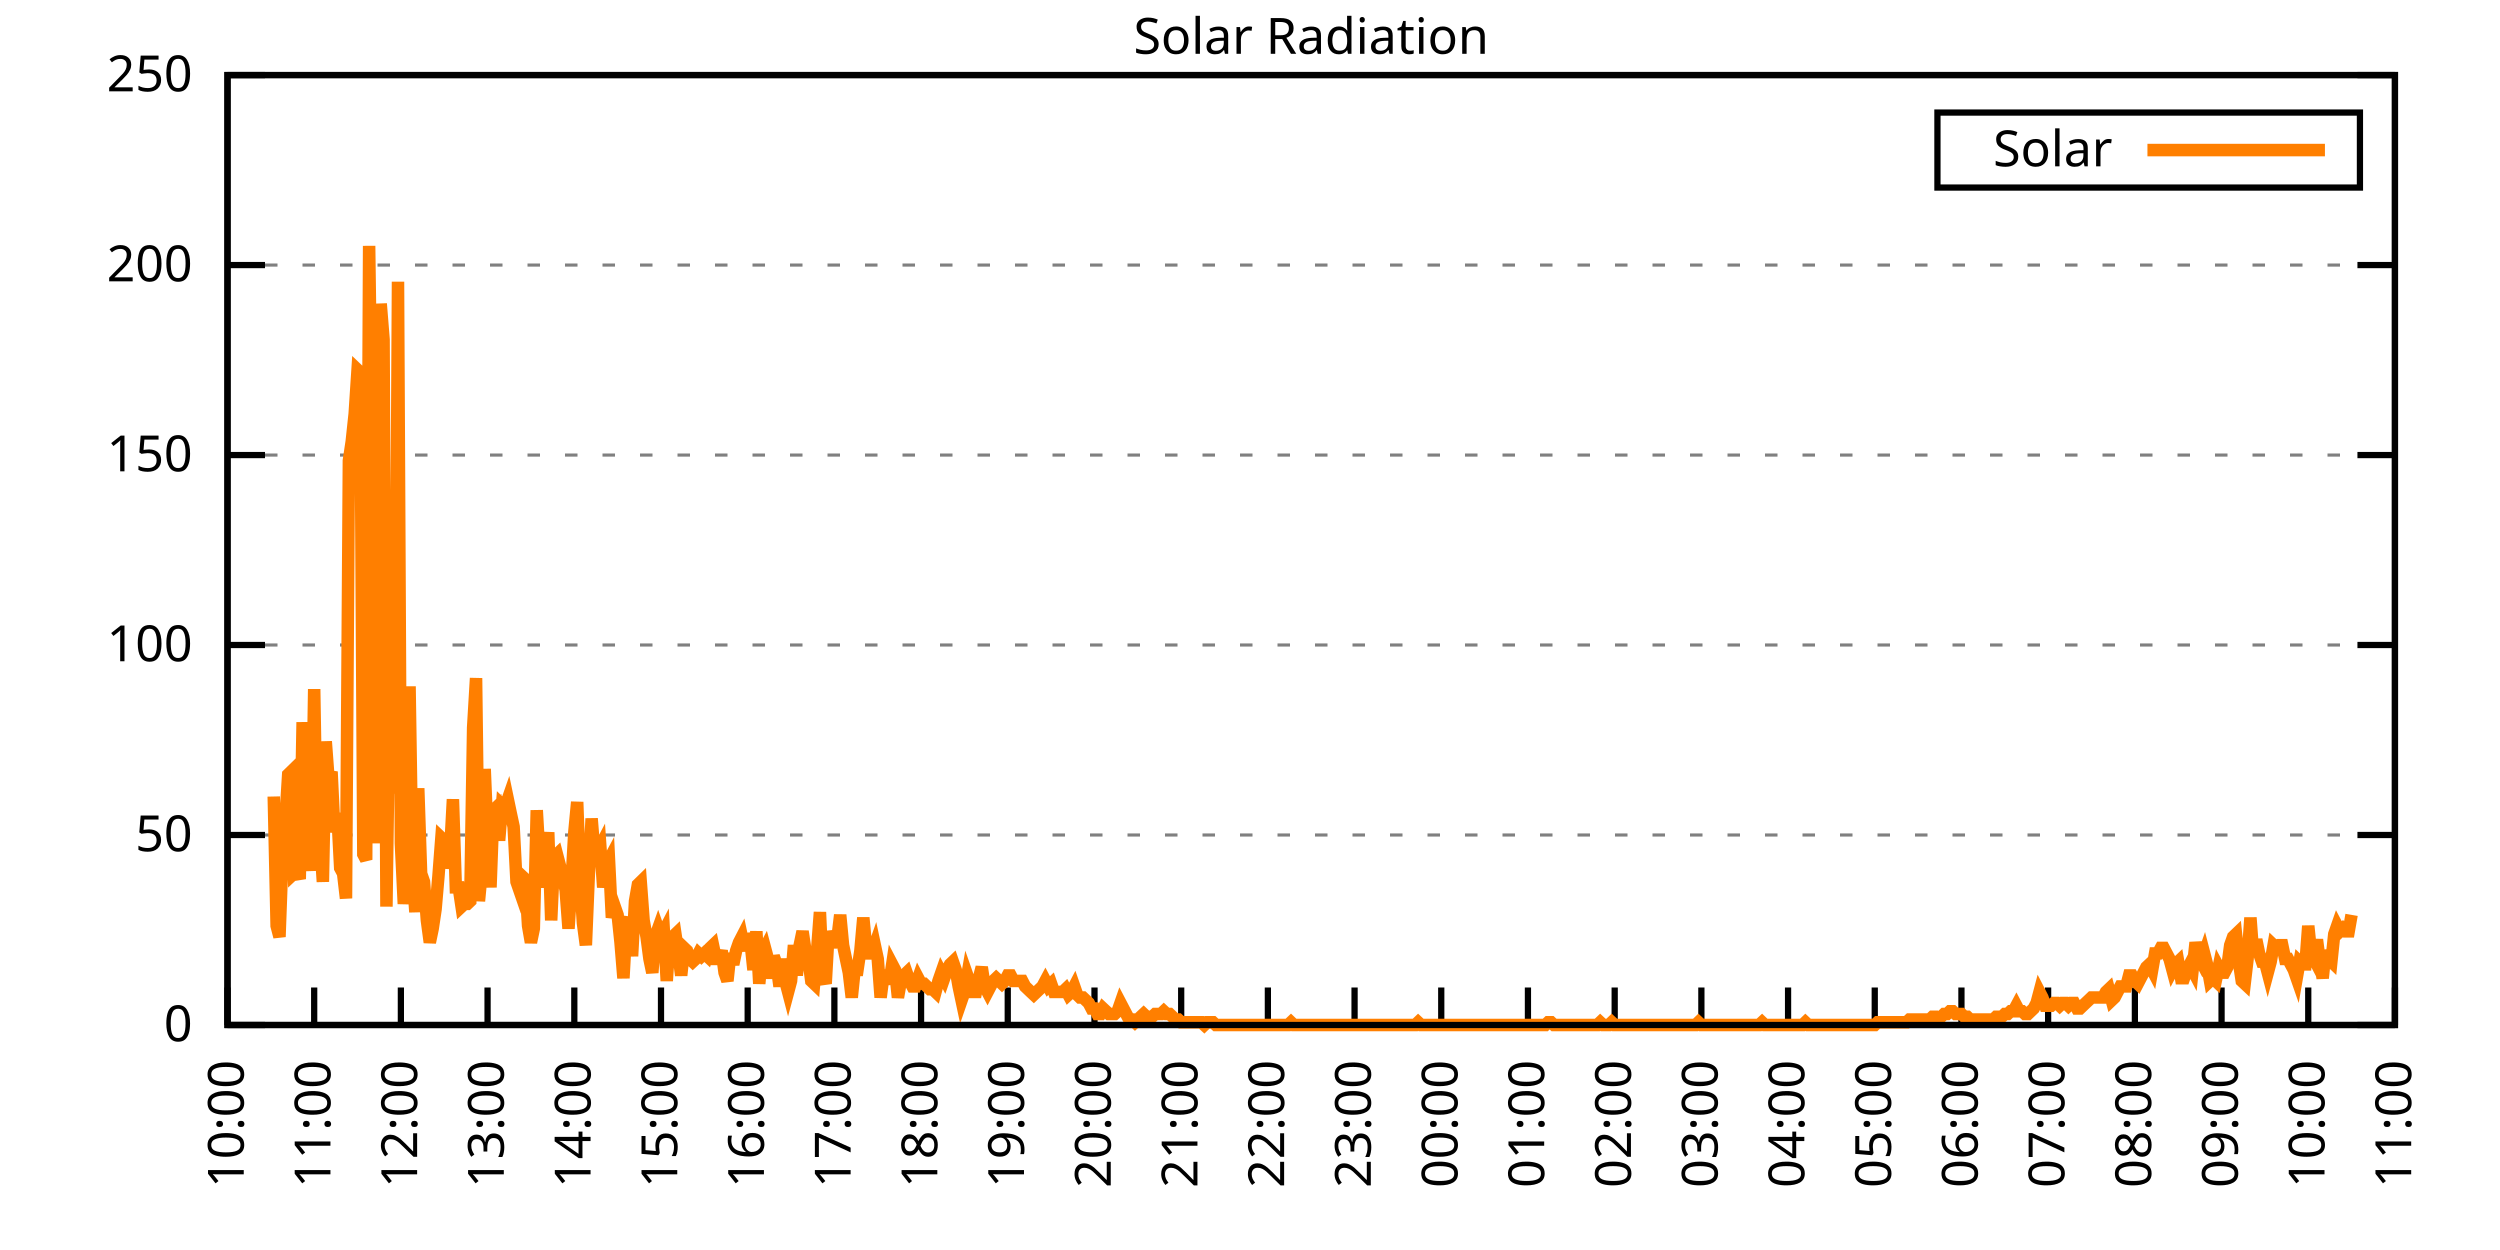
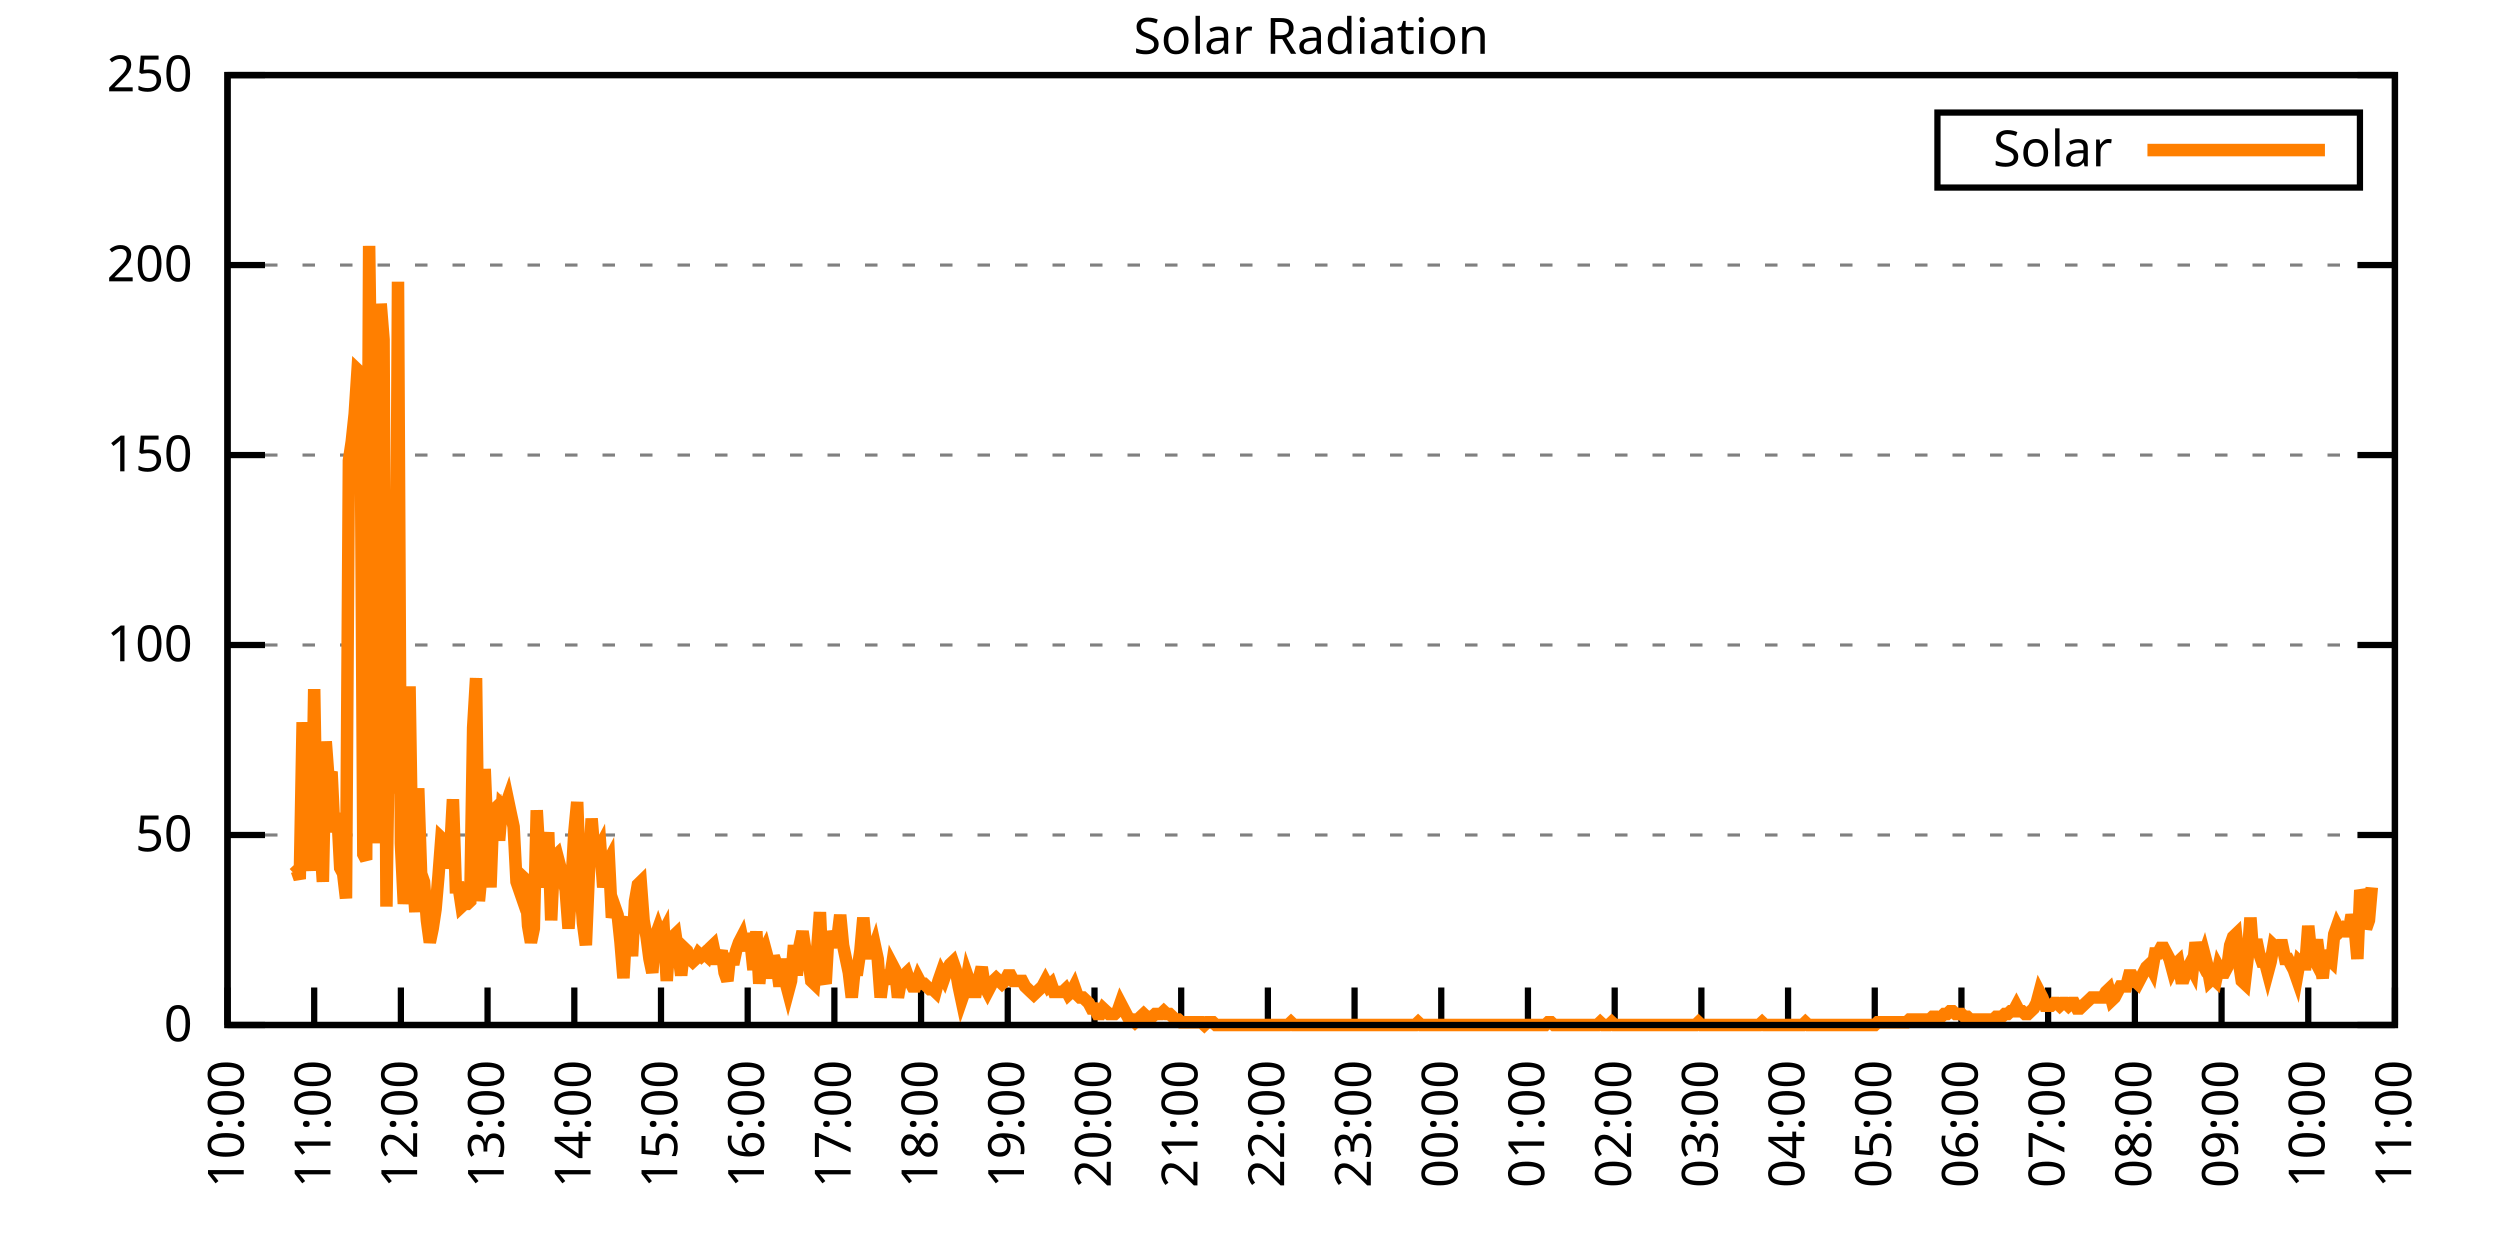
<svg xmlns="http://www.w3.org/2000/svg" xmlns:xlink="http://www.w3.org/1999/xlink" width="400" height="200" viewBox="0 0 400 200">
  <g id="gnuplot_canvas">
    <rect x="0" y="0" width="400" height="200" fill="none" />
    <defs>
      <circle id="gpDot" r="0.5" stroke-width="0.5" stroke="currentColor" />
      <path id="gpPt0" stroke-width="0.333" stroke="currentColor" d="M-1,0 h2 M0,-1 v2" />
      <path id="gpPt1" stroke-width="0.333" stroke="currentColor" d="M-1,-1 L1,1 M1,-1 L-1,1" />
      <path id="gpPt2" stroke-width="0.333" stroke="currentColor" d="M-1,0 L1,0 M0,-1 L0,1 M-1,-1 L1,1 M-1,1 L1,-1" />
      <rect id="gpPt3" stroke-width="0.333" stroke="currentColor" x="-1" y="-1" width="2" height="2" />
      <rect id="gpPt4" stroke-width="0.333" stroke="currentColor" fill="currentColor" x="-1" y="-1" width="2" height="2" />
      <circle id="gpPt5" stroke-width="0.333" stroke="currentColor" cx="0" cy="0" r="1" />
      <use xlink:href="#gpPt5" id="gpPt6" fill="currentColor" stroke="none" />
      <path id="gpPt7" stroke-width="0.333" stroke="currentColor" d="M0,-1.33 L-1.33,0.67 L1.33,0.67 z" />
      <use xlink:href="#gpPt7" id="gpPt8" fill="currentColor" stroke="none" />
      <use xlink:href="#gpPt7" id="gpPt9" stroke="currentColor" transform="rotate(180)" />
      <use xlink:href="#gpPt9" id="gpPt10" fill="currentColor" stroke="none" />
      <use xlink:href="#gpPt3" id="gpPt11" stroke="currentColor" transform="rotate(45)" />
      <use xlink:href="#gpPt11" id="gpPt12" fill="currentColor" stroke="none" />
      <path id="gpPt13" stroke-width="0.333" stroke="currentColor" d="M0,1.330 L1.265,0.411 L0.782,-1.067 L-0.782,-1.076 L-1.265,0.411 z" />
      <use xlink:href="#gpPt13" id="gpPt14" fill="currentColor" stroke="none" />
      <filter id="textbox" filterUnits="objectBoundingBox" x="0" y="0" height="1" width="1">
        <feFlood flood-color="white" flood-opacity="1" result="bgnd" />
        <feComposite in="SourceGraphic" in2="bgnd" operator="atop" />
      </filter>
      <filter id="greybox" filterUnits="objectBoundingBox" x="0" y="0" height="1" width="1">
        <feFlood flood-color="lightgrey" flood-opacity="1" result="grey" />
        <feComposite in="SourceGraphic" in2="grey" operator="atop" />
      </filter>
    </defs>
    <g fill="none" color="white" stroke="currentColor" stroke-width="1.00" stroke-linecap="butt" stroke-linejoin="miter">
</g>
    <g fill="none" color="black" stroke="currentColor" stroke-width="1.00" stroke-linecap="butt" stroke-linejoin="miter">
      <g stroke="none" shape-rendering="crispEdges">
        <polygon fill="rgb(255, 255, 255)" points="36.40,164.00 383.18,164.00 383.18,12.02 36.40,12.02 " />
      </g>
    </g>
    <g fill="none" color="black" stroke="currentColor" stroke-width="1.00" stroke-linecap="butt" stroke-linejoin="miter">
</g>
    <g fill="none" color="black" stroke="black" stroke-width="0.50" stroke-linecap="butt" stroke-linejoin="miter">
</g>
    <g fill="none" color="gray" stroke="currentColor" stroke-width="0.50" stroke-linecap="butt" stroke-linejoin="miter">
      <path stroke="gray" stroke-dasharray="2,4" class="gridline" d="M36.40,164.00 L383.19,164.00  " />
    </g>
    <g fill="none" color="gray" stroke="gray" stroke-width="1.00" stroke-linecap="butt" stroke-linejoin="miter">
</g>
    <g fill="none" color="black" stroke="currentColor" stroke-width="1.00" stroke-linecap="butt" stroke-linejoin="miter">
      <path stroke="black" d="M36.40,164.00 L42.40,164.00 M383.19,164.00 L377.19,164.00  " />
      <g transform="translate(30.80,166.60)" stroke="none" fill="black" font-family="Sans" font-size="8.00" text-anchor="end">
        <text>
          <tspan font-family="Sans"> 0</tspan>
        </text>
      </g>
    </g>
    <g fill="none" color="black" stroke="currentColor" stroke-width="1.00" stroke-linecap="butt" stroke-linejoin="miter">
</g>
    <g fill="none" color="black" stroke="black" stroke-width="0.50" stroke-linecap="butt" stroke-linejoin="miter">
</g>
    <g fill="none" color="gray" stroke="currentColor" stroke-width="0.50" stroke-linecap="butt" stroke-linejoin="miter">
      <path stroke="gray" stroke-dasharray="2,4" class="gridline" d="M36.40,133.60 L383.19,133.60  " />
    </g>
    <g fill="none" color="gray" stroke="gray" stroke-width="1.00" stroke-linecap="butt" stroke-linejoin="miter">
</g>
    <g fill="none" color="black" stroke="currentColor" stroke-width="1.00" stroke-linecap="butt" stroke-linejoin="miter">
      <path stroke="black" d="M36.40,133.60 L42.40,133.60 M383.19,133.60 L377.19,133.60  " />
      <g transform="translate(30.80,136.20)" stroke="none" fill="black" font-family="Sans" font-size="8.00" text-anchor="end">
        <text>
          <tspan font-family="Sans"> 50</tspan>
        </text>
      </g>
    </g>
    <g fill="none" color="black" stroke="currentColor" stroke-width="1.00" stroke-linecap="butt" stroke-linejoin="miter">
</g>
    <g fill="none" color="black" stroke="black" stroke-width="0.50" stroke-linecap="butt" stroke-linejoin="miter">
</g>
    <g fill="none" color="gray" stroke="currentColor" stroke-width="0.50" stroke-linecap="butt" stroke-linejoin="miter">
      <path stroke="gray" stroke-dasharray="2,4" class="gridline" d="M36.40,103.20 L383.19,103.20  " />
    </g>
    <g fill="none" color="gray" stroke="gray" stroke-width="1.00" stroke-linecap="butt" stroke-linejoin="miter">
</g>
    <g fill="none" color="black" stroke="currentColor" stroke-width="1.00" stroke-linecap="butt" stroke-linejoin="miter">
      <path stroke="black" d="M36.40,103.20 L42.40,103.20 M383.19,103.20 L377.19,103.20  " />
      <g transform="translate(30.80,105.80)" stroke="none" fill="black" font-family="Sans" font-size="8.00" text-anchor="end">
        <text>
          <tspan font-family="Sans"> 100</tspan>
        </text>
      </g>
    </g>
    <g fill="none" color="black" stroke="currentColor" stroke-width="1.00" stroke-linecap="butt" stroke-linejoin="miter">
</g>
    <g fill="none" color="black" stroke="black" stroke-width="0.50" stroke-linecap="butt" stroke-linejoin="miter">
</g>
    <g fill="none" color="gray" stroke="currentColor" stroke-width="0.50" stroke-linecap="butt" stroke-linejoin="miter">
      <path stroke="gray" stroke-dasharray="2,4" class="gridline" d="M36.40,72.81 L383.19,72.81  " />
    </g>
    <g fill="none" color="gray" stroke="gray" stroke-width="1.00" stroke-linecap="butt" stroke-linejoin="miter">
</g>
    <g fill="none" color="black" stroke="currentColor" stroke-width="1.00" stroke-linecap="butt" stroke-linejoin="miter">
      <path stroke="black" d="M36.40,72.81 L42.40,72.81 M383.19,72.81 L377.19,72.81  " />
      <g transform="translate(30.80,75.41)" stroke="none" fill="black" font-family="Sans" font-size="8.00" text-anchor="end">
        <text>
          <tspan font-family="Sans"> 150</tspan>
        </text>
      </g>
    </g>
    <g fill="none" color="black" stroke="currentColor" stroke-width="1.00" stroke-linecap="butt" stroke-linejoin="miter">
</g>
    <g fill="none" color="black" stroke="black" stroke-width="0.50" stroke-linecap="butt" stroke-linejoin="miter">
</g>
    <g fill="none" color="gray" stroke="currentColor" stroke-width="0.50" stroke-linecap="butt" stroke-linejoin="miter">
      <path stroke="gray" stroke-dasharray="2,4" class="gridline" d="M36.40,42.41 L383.19,42.41  " />
    </g>
    <g fill="none" color="gray" stroke="gray" stroke-width="1.00" stroke-linecap="butt" stroke-linejoin="miter">
</g>
    <g fill="none" color="black" stroke="currentColor" stroke-width="1.00" stroke-linecap="butt" stroke-linejoin="miter">
      <path stroke="black" d="M36.40,42.41 L42.40,42.41 M383.19,42.41 L377.19,42.41  " />
      <g transform="translate(30.80,45.01)" stroke="none" fill="black" font-family="Sans" font-size="8.00" text-anchor="end">
        <text>
          <tspan font-family="Sans"> 200</tspan>
        </text>
      </g>
    </g>
    <g fill="none" color="black" stroke="currentColor" stroke-width="1.00" stroke-linecap="butt" stroke-linejoin="miter">
</g>
    <g fill="none" color="black" stroke="black" stroke-width="0.50" stroke-linecap="butt" stroke-linejoin="miter">
</g>
    <g fill="none" color="gray" stroke="currentColor" stroke-width="0.50" stroke-linecap="butt" stroke-linejoin="miter">
      <path stroke="gray" stroke-dasharray="2,4" class="gridline" d="M36.40,12.01 L383.19,12.01  " />
    </g>
    <g fill="none" color="gray" stroke="gray" stroke-width="1.00" stroke-linecap="butt" stroke-linejoin="miter">
</g>
    <g fill="none" color="black" stroke="currentColor" stroke-width="1.00" stroke-linecap="butt" stroke-linejoin="miter">
      <path stroke="black" d="M36.40,12.01 L42.40,12.01 M383.19,12.01 L377.19,12.01  " />
      <g transform="translate(30.80,14.61)" stroke="none" fill="black" font-family="Sans" font-size="8.00" text-anchor="end">
        <text>
          <tspan font-family="Sans"> 250</tspan>
        </text>
      </g>
    </g>
    <g fill="none" color="black" stroke="currentColor" stroke-width="1.00" stroke-linecap="butt" stroke-linejoin="miter">
      <path stroke="black" d="M36.40,164.00 L36.40,158.00  " />
      <g transform="translate(39.00,169.60) rotate(270.00)" stroke="none" fill="black" font-family="Sans" font-size="8.00" text-anchor="end">
        <text>
          <tspan font-family="Sans">10:00</tspan>
        </text>
      </g>
    </g>
    <g fill="none" color="black" stroke="currentColor" stroke-width="1.00" stroke-linecap="butt" stroke-linejoin="miter">
      <path stroke="black" d="M50.27,164.00 L50.27,158.00  " />
      <g transform="translate(52.87,169.60) rotate(270.00)" stroke="none" fill="black" font-family="Sans" font-size="8.00" text-anchor="end">
        <text>
          <tspan font-family="Sans">11:00</tspan>
        </text>
      </g>
    </g>
    <g fill="none" color="black" stroke="currentColor" stroke-width="1.00" stroke-linecap="butt" stroke-linejoin="miter">
      <path stroke="black" d="M64.14,164.00 L64.14,158.00  " />
      <g transform="translate(66.74,169.60) rotate(270.00)" stroke="none" fill="black" font-family="Sans" font-size="8.00" text-anchor="end">
        <text>
          <tspan font-family="Sans">12:00</tspan>
        </text>
      </g>
    </g>
    <g fill="none" color="black" stroke="currentColor" stroke-width="1.00" stroke-linecap="butt" stroke-linejoin="miter">
      <path stroke="black" d="M78.01,164.00 L78.01,158.00  " />
      <g transform="translate(80.61,169.60) rotate(270.00)" stroke="none" fill="black" font-family="Sans" font-size="8.00" text-anchor="end">
        <text>
          <tspan font-family="Sans">13:00</tspan>
        </text>
      </g>
    </g>
    <g fill="none" color="black" stroke="currentColor" stroke-width="1.00" stroke-linecap="butt" stroke-linejoin="miter">
      <path stroke="black" d="M91.89,164.00 L91.89,158.00  " />
      <g transform="translate(94.49,169.60) rotate(270.00)" stroke="none" fill="black" font-family="Sans" font-size="8.00" text-anchor="end">
        <text>
          <tspan font-family="Sans">14:00</tspan>
        </text>
      </g>
    </g>
    <g fill="none" color="black" stroke="currentColor" stroke-width="1.00" stroke-linecap="butt" stroke-linejoin="miter">
      <path stroke="black" d="M105.76,164.00 L105.76,158.00  " />
      <g transform="translate(108.36,169.60) rotate(270.00)" stroke="none" fill="black" font-family="Sans" font-size="8.00" text-anchor="end">
        <text>
          <tspan font-family="Sans">15:00</tspan>
        </text>
      </g>
    </g>
    <g fill="none" color="black" stroke="currentColor" stroke-width="1.00" stroke-linecap="butt" stroke-linejoin="miter">
      <path stroke="black" d="M119.63,164.00 L119.63,158.00  " />
      <g transform="translate(122.23,169.60) rotate(270.00)" stroke="none" fill="black" font-family="Sans" font-size="8.00" text-anchor="end">
        <text>
          <tspan font-family="Sans">16:00</tspan>
        </text>
      </g>
    </g>
    <g fill="none" color="black" stroke="currentColor" stroke-width="1.00" stroke-linecap="butt" stroke-linejoin="miter">
      <path stroke="black" d="M133.50,164.00 L133.50,158.00  " />
      <g transform="translate(136.10,169.60) rotate(270.00)" stroke="none" fill="black" font-family="Sans" font-size="8.00" text-anchor="end">
        <text>
          <tspan font-family="Sans">17:00</tspan>
        </text>
      </g>
    </g>
    <g fill="none" color="black" stroke="currentColor" stroke-width="1.00" stroke-linecap="butt" stroke-linejoin="miter">
      <path stroke="black" d="M147.37,164.00 L147.37,158.00  " />
      <g transform="translate(149.97,169.60) rotate(270.00)" stroke="none" fill="black" font-family="Sans" font-size="8.00" text-anchor="end">
        <text>
          <tspan font-family="Sans">18:00</tspan>
        </text>
      </g>
    </g>
    <g fill="none" color="black" stroke="currentColor" stroke-width="1.00" stroke-linecap="butt" stroke-linejoin="miter">
      <path stroke="black" d="M161.24,164.00 L161.24,158.00  " />
      <g transform="translate(163.84,169.60) rotate(270.00)" stroke="none" fill="black" font-family="Sans" font-size="8.00" text-anchor="end">
        <text>
          <tspan font-family="Sans">19:00</tspan>
        </text>
      </g>
    </g>
    <g fill="none" color="black" stroke="currentColor" stroke-width="1.00" stroke-linecap="butt" stroke-linejoin="miter">
      <path stroke="black" d="M175.12,164.00 L175.12,158.00  " />
      <g transform="translate(177.72,169.60) rotate(270.00)" stroke="none" fill="black" font-family="Sans" font-size="8.00" text-anchor="end">
        <text>
          <tspan font-family="Sans">20:00</tspan>
        </text>
      </g>
    </g>
    <g fill="none" color="black" stroke="currentColor" stroke-width="1.00" stroke-linecap="butt" stroke-linejoin="miter">
      <path stroke="black" d="M188.99,164.00 L188.99,158.00  " />
      <g transform="translate(191.59,169.60) rotate(270.00)" stroke="none" fill="black" font-family="Sans" font-size="8.00" text-anchor="end">
        <text>
          <tspan font-family="Sans">21:00</tspan>
        </text>
      </g>
    </g>
    <g fill="none" color="black" stroke="currentColor" stroke-width="1.00" stroke-linecap="butt" stroke-linejoin="miter">
      <path stroke="black" d="M202.86,164.00 L202.86,158.00  " />
      <g transform="translate(205.46,169.60) rotate(270.00)" stroke="none" fill="black" font-family="Sans" font-size="8.00" text-anchor="end">
        <text>
          <tspan font-family="Sans">22:00</tspan>
        </text>
      </g>
    </g>
    <g fill="none" color="black" stroke="currentColor" stroke-width="1.00" stroke-linecap="butt" stroke-linejoin="miter">
      <path stroke="black" d="M216.73,164.00 L216.73,158.00  " />
      <g transform="translate(219.33,169.60) rotate(270.00)" stroke="none" fill="black" font-family="Sans" font-size="8.00" text-anchor="end">
        <text>
          <tspan font-family="Sans">23:00</tspan>
        </text>
      </g>
    </g>
    <g fill="none" color="black" stroke="currentColor" stroke-width="1.00" stroke-linecap="butt" stroke-linejoin="miter">
      <path stroke="black" d="M230.60,164.00 L230.60,158.00  " />
      <g transform="translate(233.20,169.60) rotate(270.00)" stroke="none" fill="black" font-family="Sans" font-size="8.00" text-anchor="end">
        <text>
          <tspan font-family="Sans">00:00</tspan>
        </text>
      </g>
    </g>
    <g fill="none" color="black" stroke="currentColor" stroke-width="1.00" stroke-linecap="butt" stroke-linejoin="miter">
      <path stroke="black" d="M244.47,164.00 L244.47,158.00  " />
      <g transform="translate(247.07,169.60) rotate(270.00)" stroke="none" fill="black" font-family="Sans" font-size="8.00" text-anchor="end">
        <text>
          <tspan font-family="Sans">01:00</tspan>
        </text>
      </g>
    </g>
    <g fill="none" color="black" stroke="currentColor" stroke-width="1.00" stroke-linecap="butt" stroke-linejoin="miter">
      <path stroke="black" d="M258.35,164.00 L258.35,158.00  " />
      <g transform="translate(260.95,169.60) rotate(270.00)" stroke="none" fill="black" font-family="Sans" font-size="8.00" text-anchor="end">
        <text>
          <tspan font-family="Sans">02:00</tspan>
        </text>
      </g>
    </g>
    <g fill="none" color="black" stroke="currentColor" stroke-width="1.00" stroke-linecap="butt" stroke-linejoin="miter">
      <path stroke="black" d="M272.22,164.00 L272.22,158.00  " />
      <g transform="translate(274.82,169.60) rotate(270.00)" stroke="none" fill="black" font-family="Sans" font-size="8.00" text-anchor="end">
        <text>
          <tspan font-family="Sans">03:00</tspan>
        </text>
      </g>
    </g>
    <g fill="none" color="black" stroke="currentColor" stroke-width="1.00" stroke-linecap="butt" stroke-linejoin="miter">
      <path stroke="black" d="M286.09,164.00 L286.09,158.00  " />
      <g transform="translate(288.69,169.60) rotate(270.00)" stroke="none" fill="black" font-family="Sans" font-size="8.00" text-anchor="end">
        <text>
          <tspan font-family="Sans">04:00</tspan>
        </text>
      </g>
    </g>
    <g fill="none" color="black" stroke="currentColor" stroke-width="1.00" stroke-linecap="butt" stroke-linejoin="miter">
      <path stroke="black" d="M299.96,164.00 L299.96,158.00  " />
      <g transform="translate(302.56,169.60) rotate(270.00)" stroke="none" fill="black" font-family="Sans" font-size="8.00" text-anchor="end">
        <text>
          <tspan font-family="Sans">05:00</tspan>
        </text>
      </g>
    </g>
    <g fill="none" color="black" stroke="currentColor" stroke-width="1.00" stroke-linecap="butt" stroke-linejoin="miter">
      <path stroke="black" d="M313.83,164.00 L313.83,158.00  " />
      <g transform="translate(316.43,169.60) rotate(270.00)" stroke="none" fill="black" font-family="Sans" font-size="8.00" text-anchor="end">
        <text>
          <tspan font-family="Sans">06:00</tspan>
        </text>
      </g>
    </g>
    <g fill="none" color="black" stroke="currentColor" stroke-width="1.00" stroke-linecap="butt" stroke-linejoin="miter">
      <path stroke="black" d="M327.70,164.00 L327.70,158.00  " />
      <g transform="translate(330.30,169.60) rotate(270.00)" stroke="none" fill="black" font-family="Sans" font-size="8.00" text-anchor="end">
        <text>
          <tspan font-family="Sans">07:00</tspan>
        </text>
      </g>
    </g>
    <g fill="none" color="black" stroke="currentColor" stroke-width="1.00" stroke-linecap="butt" stroke-linejoin="miter">
      <path stroke="black" d="M341.58,164.00 L341.58,158.00  " />
      <g transform="translate(344.18,169.60) rotate(270.00)" stroke="none" fill="black" font-family="Sans" font-size="8.00" text-anchor="end">
        <text>
          <tspan font-family="Sans">08:00</tspan>
        </text>
      </g>
    </g>
    <g fill="none" color="black" stroke="currentColor" stroke-width="1.00" stroke-linecap="butt" stroke-linejoin="miter">
      <path stroke="black" d="M355.45,164.00 L355.45,158.00  " />
      <g transform="translate(358.05,169.60) rotate(270.00)" stroke="none" fill="black" font-family="Sans" font-size="8.00" text-anchor="end">
        <text>
          <tspan font-family="Sans">09:00</tspan>
        </text>
      </g>
    </g>
    <g fill="none" color="black" stroke="currentColor" stroke-width="1.00" stroke-linecap="butt" stroke-linejoin="miter">
      <path stroke="black" d="M369.32,164.00 L369.32,158.00  " />
      <g transform="translate(371.92,169.60) rotate(270.00)" stroke="none" fill="black" font-family="Sans" font-size="8.00" text-anchor="end">
        <text>
          <tspan font-family="Sans">10:00</tspan>
        </text>
      </g>
    </g>
    <g fill="none" color="black" stroke="currentColor" stroke-width="1.00" stroke-linecap="butt" stroke-linejoin="miter">
      <path stroke="black" d="M383.19,164.00 L383.19,158.00  " />
      <g transform="translate(385.79,169.60) rotate(270.00)" stroke="none" fill="black" font-family="Sans" font-size="8.00" text-anchor="end">
        <text>
          <tspan font-family="Sans">11:00</tspan>
        </text>
      </g>
    </g>
    <g fill="none" color="black" stroke="currentColor" stroke-width="1.00" stroke-linecap="butt" stroke-linejoin="miter">
</g>
    <g fill="none" color="black" stroke="currentColor" stroke-width="1.00" stroke-linecap="butt" stroke-linejoin="miter">
      <path stroke="black" d="M36.40,12.01 L36.40,164.00 L383.19,164.00 L383.19,12.01 L36.40,12.01 Z  " />
    </g>
    <g fill="none" color="black" stroke="currentColor" stroke-width="1.00" stroke-linecap="butt" stroke-linejoin="miter">
</g>
    <g fill="none" color="black" stroke="currentColor" stroke-width="1.00" stroke-linecap="butt" stroke-linejoin="miter">
      <path stroke="black" d="M309.99,30.01 L309.99,18.01 L377.59,18.01 L377.59,30.01 L309.99,30.01 Z  " />
    </g>
    <g id="Solar_Radiation_plot_1">
      <g fill="none" color="white" stroke="black" stroke-width="2.00" stroke-linecap="butt" stroke-linejoin="miter">
</g>
      <g fill="none" color="black" stroke="currentColor" stroke-width="2.00" stroke-linecap="butt" stroke-linejoin="miter">
        <g transform="translate(337.99,26.61)" stroke="none" fill="black" font-family="Sans" font-size="8.00" text-anchor="end">
          <text>
            <tspan font-family="Sans">Solar</tspan>
          </text>
        </g>
      </g>
      <g fill="none" color="black" stroke="currentColor" stroke-width="2.00" stroke-linecap="butt" stroke-linejoin="miter">
-         <path stroke="rgb(255, 127,   0)" d="M343.59,24.01 L371.99,24.01 M43.80,127.44 L44.26,148.14 L44.72,149.90 L45.19,137.13 L45.65,131.40 L46.11,123.92   L46.57,123.47 L47.03,139.77 L47.50,139.33 L47.96,140.65 L48.42,115.55 L48.88,129.20 L49.35,133.17 L49.81,139.33   L50.27,110.26 L50.73,137.57 L51.20,134.05 L51.66,141.09 L52.12,118.63 L52.58,124.80 L53.05,123.47 L53.51,133.17   L53.97,130.08 L54.43,138.89 L54.90,139.77 L55.36,143.74 L55.82,73.70 L56.28,70.62 L56.75,66.21 L57.21,59.16   L57.67,59.60 L58.13,136.69 L58.59,137.57 L59.06,39.34 L59.52,72.38 L59.98,109.38 L60.44,134.93 L60.91,48.59   L61.37,54.32 L61.83,145.06 L62.29,112.02 L62.76,84.71 L63.22,127.00 L63.68,45.07 L64.14,134.93 L64.61,144.62   L65.07,139.77 L65.53,109.82 L65.99,139.33 L66.46,145.94 L66.92,126.12 L67.38,139.77 L67.84,141.09 L68.30,147.26   L68.77,150.79 L69.23,148.58 L69.69,145.50 L70.15,140.21 L70.62,134.05 L71.08,134.49 L71.54,138.89 L72.00,136.69   L72.47,127.88 L72.93,141.98 L73.39,141.98 L73.85,145.06 L74.32,144.62 L74.78,144.62 L75.24,144.18 L75.70,116.43   L76.17,108.50 L76.63,144.18 L77.09,139.33 L77.55,123.03 L78.01,134.05 L78.48,141.98 L78.94,129.64 L79.40,129.20   L79.86,134.49 L80.33,128.76 L80.79,129.20 L81.25,127.88 L81.71,130.08 L82.18,132.28 L82.64,141.09 L83.10,142.42   L83.56,140.21 L84.03,140.65 L84.49,148.14 L84.95,150.79 L85.41,148.58 L85.88,129.64 L86.34,137.57 L86.80,141.98   L87.26,137.57 L87.72,133.17 L88.19,147.26 L88.65,137.13 L89.11,136.69 L89.57,138.45 L90.04,140.21 L90.50,142.42   L90.96,148.58 L91.42,141.54 L91.89,133.17 L92.35,128.32 L92.81,140.65 L93.27,147.70 L93.74,151.23 L94.20,140.21   L94.66,130.96 L95.12,136.69 L95.59,136.25 L96.05,135.37 L96.51,141.98 L96.97,138.45 L97.44,137.57 L97.90,146.82   L98.36,145.06 L98.82,146.38 L99.28,150.79 L99.75,156.51 L100.21,148.14 L100.67,146.82 L101.13,152.99 L101.60,144.18   L102.06,141.54 L102.52,141.09 L102.98,147.26 L103.45,149.90 L103.91,153.43 L104.37,155.63 L104.83,149.90 L105.30,148.58   L105.76,149.90 L106.22,149.02 L106.68,156.95 L107.15,149.90 L107.61,149.90 L108.07,149.46 L108.53,152.55 L108.99,156.07   L109.46,151.67 L109.92,152.11 L110.38,153.43 L110.84,153.87 L111.31,153.43 L111.77,152.55 L112.23,152.99 L112.69,152.55   L113.16,152.99 L113.62,151.67 L114.08,151.23 L114.54,153.43 L115.01,153.43 L115.47,152.11 L115.93,155.63 L116.39,156.95   L116.86,152.55 L117.32,154.31 L117.78,152.11 L118.24,150.79 L118.70,149.90 L119.17,152.11 L119.63,149.46 L120.09,150.79   L120.55,155.19 L121.02,149.02 L121.48,157.39 L121.94,152.55 L122.40,151.67 L122.87,153.43 L123.33,156.51 L123.79,152.99   L124.25,154.31 L124.72,157.83 L125.18,153.43 L125.64,156.95 L126.10,158.71 L126.57,156.95 L127.03,151.23 L127.49,156.07   L127.95,151.23 L128.41,149.02 L128.88,152.11 L129.34,153.43 L129.80,156.95 L130.26,157.39 L130.73,152.11 L131.19,145.94   L131.65,156.07 L132.11,157.39 L132.58,149.02 L133.04,150.79 L133.50,150.79 L133.96,150.34 L134.43,146.38 L134.89,151.23   L135.35,153.43 L135.81,155.63 L136.28,159.60 L136.74,155.19 L137.20,155.19 L137.66,152.11 L138.13,146.82 L138.59,151.67   L139.05,152.55 L139.51,152.55 L139.97,151.23 L140.44,153.43 L140.90,159.60 L141.36,156.07 L141.82,156.07 L142.29,157.39   L142.75,154.31 L143.21,155.19 L143.67,159.60 L144.14,156.95 L144.60,156.07 L145.06,155.63 L145.52,156.95 L145.99,157.83   L146.45,157.83 L146.91,156.51 L147.37,157.39 L147.84,157.39 L148.30,157.83 L148.76,158.27 L149.22,158.27 L149.68,158.71   L150.15,156.95 L150.61,155.63 L151.07,156.51 L151.53,155.19 L152.00,154.31 L152.46,153.87 L152.92,155.19 L153.38,157.83   L153.85,160.04 L154.31,158.71 L154.77,156.07 L155.23,157.39 L155.70,158.71 L156.16,158.71 L156.62,156.51 L157.08,154.75   L157.55,157.83 L158.01,158.71 L158.47,157.83 L158.93,156.95 L159.39,156.51 L159.86,156.95 L160.32,157.39 L160.78,156.95   L161.24,156.07 L161.71,156.07 L162.17,156.95 L162.63,156.95 L163.09,156.95 L163.56,156.95 L164.02,157.83 L164.48,158.27   L164.94,158.71 L165.41,159.15 L165.87,158.71 L166.33,158.27 L166.79,157.83 L167.26,156.95 L167.72,157.83 L168.18,157.39   L168.64,158.71 L169.10,158.71 L169.57,158.71 L170.03,158.71 L170.49,158.27 L170.95,159.15 L171.42,158.71 L171.88,157.83   L172.34,159.15 L172.80,159.60 L173.27,159.60 L173.73,160.04 L174.19,160.48 L174.65,161.36 L175.12,161.36 L175.58,162.24   L176.04,162.24 L176.50,161.36 L176.97,161.80 L177.43,162.24 L177.89,162.24 L178.35,162.24 L178.82,161.80 L179.28,160.48   L179.74,161.36 L180.20,162.24 L180.66,163.12 L181.13,163.12 L181.59,163.56 L182.05,163.12 L182.51,162.68 L182.98,162.24   L183.44,162.68 L183.90,162.68 L184.36,162.68 L184.83,162.24 L185.29,162.24 L185.75,162.24 L186.21,161.80 L186.68,162.24   L187.14,162.24 L187.60,162.68 L188.06,163.12 L188.53,163.12 L188.99,163.56 L189.45,163.56 L189.91,163.56 L190.37,163.56   L190.84,163.56 L191.30,163.56 L191.76,163.56 L192.22,163.56 L192.69,164.00 L193.15,163.56 L193.61,163.56 L194.07,163.56   L194.54,164.00 L195.00,164.00 L195.46,164.00 L195.92,164.00 L196.39,164.00 L196.85,164.00 L197.31,164.00 L197.77,164.00   L198.24,164.00 L198.70,164.00 L199.16,164.00 L199.62,164.00 L200.08,164.00 L200.55,164.00 L201.01,164.00 L201.47,164.00   L201.93,164.00 L202.40,164.00 L202.86,164.00 L203.32,164.00 L203.78,164.00 L204.25,164.00 L204.71,164.00 L205.17,164.00   L205.63,164.00 L206.10,164.00 L206.56,163.56 L207.02,164.00 L207.48,164.00 L207.95,164.00 L208.41,164.00 L208.87,164.00   L209.33,164.00 L209.80,164.00 L210.26,164.00 L210.72,164.00 L211.18,164.00 L211.64,164.00 L212.11,164.00 L212.57,164.00   L213.03,164.00 L213.49,164.00 L213.96,164.00 L214.42,164.00 L214.88,164.00 L215.34,164.00 L215.81,164.00 L216.27,164.00   L216.73,164.00 L217.19,164.00 L217.66,164.00 L218.12,164.00 L218.58,164.00 L219.04,164.00 L219.51,164.00 L219.97,164.00   L220.43,164.00 L220.89,164.00 L221.35,164.00 L221.82,164.00 L222.28,164.00 L222.74,164.00 L223.20,164.00 L223.67,164.00   L224.13,164.00 L224.59,164.00 L225.05,164.00 L225.52,164.00 L225.98,164.00 L226.44,164.00 L226.90,163.56 L227.37,164.00   L227.83,164.00 L228.29,164.00 L228.75,164.00 L229.22,164.00 L229.68,164.00 L230.14,164.00 L230.60,164.00 L231.06,164.00   L231.53,164.00 L231.99,164.00 L232.45,164.00 L232.91,164.00 L233.38,164.00 L233.84,164.00 L234.30,164.00 L234.76,164.00   L235.23,164.00 L235.69,164.00 L236.15,164.00 L236.61,164.00 L237.08,164.00 L237.54,164.00 L238.00,164.00 L238.46,164.00   L238.93,164.00 L239.39,164.00 L239.85,164.00 L240.31,164.00 L240.77,164.00 L241.24,164.00 L241.70,164.00 L242.16,164.00   L242.62,164.00 L243.09,164.00 L243.55,164.00 L244.01,164.00 L244.47,164.00 L244.94,164.00 L245.40,164.00 L245.86,164.00   L246.32,164.00 L246.79,164.00 L247.25,164.00 L247.71,163.56 L248.17,163.56 L248.64,164.00 L249.10,164.00 L249.56,164.00   L250.02,164.00 L250.49,164.00 L250.95,164.00 L251.41,164.00 L251.87,164.00 L252.33,164.00 L252.80,164.00 L253.26,164.00   L253.72,164.00 L254.18,164.00 L254.65,164.00 L255.11,164.00 L255.57,164.00 L256.03,163.56 L256.50,164.00 L256.96,164.00   L257.42,164.00 L257.88,163.56 L258.35,164.00 L258.81,164.00 L259.27,164.00 L259.73,164.00 L260.20,164.00 L260.66,164.00   L261.12,164.00 L261.58,164.00 L262.04,164.00 L262.51,164.00 L262.97,164.00 L263.43,164.00 L263.89,164.00 L264.36,164.00   L264.82,164.00 L265.28,164.00 L265.74,164.00 L266.21,164.00 L266.67,164.00 L267.13,164.00 L267.59,164.00 L268.06,164.00   L268.52,164.00 L268.98,164.00 L269.44,164.00 L269.91,164.00 L270.37,164.00 L270.83,164.00 L271.29,164.00 L271.75,163.56   L272.22,164.00 L272.68,164.00 L273.14,164.00 L273.60,164.00 L274.07,164.00 L274.53,164.00 L274.99,164.00 L275.45,164.00   L275.92,164.00 L276.38,164.00 L276.84,164.00 L277.30,164.00 L277.77,164.00 L278.23,164.00 L278.69,164.00 L279.15,164.00   L279.62,164.00 L280.08,164.00 L280.54,164.00 L281.00,164.00 L281.46,164.00 L281.93,163.56 L282.39,164.00 L282.85,164.00   L283.31,164.00 L283.78,164.00 L284.24,164.00 L284.70,164.00 L285.16,164.00 L285.63,164.00 L286.09,164.00 L286.55,164.00   L287.01,164.00 L287.48,164.00 L287.94,164.00 L288.40,164.00 L288.86,163.56 L289.33,164.00 L289.79,164.00 L290.25,164.00   L290.71,164.00 L291.18,164.00 L291.64,164.00 L292.10,164.00 L292.56,164.00 L293.02,164.00 L293.49,164.00 L293.95,164.00   L294.41,164.00 L294.87,164.00 L295.34,164.00 L295.80,164.00 L296.26,164.00 L296.72,164.00 L297.19,164.00 L297.65,164.00   L298.11,164.00 L298.57,164.00 L299.04,164.00 L299.50,164.00 L299.96,164.00 L300.42,163.56 L300.89,163.56 L301.35,163.56   L301.81,163.56 L302.27,163.56 L302.73,163.56 L303.20,163.56 L303.66,163.56 L304.12,163.56 L304.58,163.56 L305.05,163.56   L305.51,163.12 L305.97,163.12 L306.43,163.12 L306.90,163.12 L307.36,163.12 L307.82,163.12 L308.28,163.12 L308.75,163.12   L309.21,162.68 L309.67,162.68 L310.13,163.12 L310.60,162.68 L311.06,162.24 L311.52,162.24 L311.98,161.80 L312.44,161.80   L312.91,162.24 L313.37,162.24 L313.83,162.24 L314.29,162.68 L314.76,162.68 L315.22,163.12 L315.68,163.12 L316.14,163.12   L316.61,163.12 L317.07,163.12 L317.53,163.12 L317.99,163.12 L318.46,163.12 L318.92,163.12 L319.38,162.68 L319.84,162.68   L320.31,162.68 L320.77,162.24 L321.23,162.24 L321.69,161.80 L322.15,161.80 L322.62,160.92 L323.08,161.80 L323.54,161.80   L324.00,162.24 L324.47,162.24 L324.93,161.80 L325.39,161.36 L325.85,160.48 L326.32,158.71 L326.78,159.60 L327.24,160.92   L327.70,160.92 L328.17,160.92 L328.63,160.48 L329.09,160.48 L329.55,160.92 L330.02,160.48 L330.48,160.48 L330.94,160.92   L331.40,160.48 L331.87,160.48 L332.33,161.36 L332.79,161.36 L333.25,160.92 L333.71,160.48 L334.18,160.04 L334.64,159.60   L335.10,159.60 L335.56,159.60 L336.03,159.60 L336.49,159.60 L336.95,158.71 L337.41,158.27 L337.88,160.04 L338.34,159.60   L338.80,158.71 L339.26,157.83 L339.73,157.83 L340.19,157.83 L340.65,156.07 L341.11,156.07 L341.58,156.95 L342.04,157.39   L342.50,156.51 L342.96,155.63 L343.42,154.75 L343.89,154.31 L344.35,155.19 L344.81,152.55 L345.27,152.55 L345.74,151.67   L346.20,151.67 L346.66,152.55 L347.12,153.43 L347.59,155.19 L348.05,154.31 L348.51,153.87 L348.97,156.51 L349.44,156.51   L349.90,155.19 L350.36,154.31 L350.82,155.19 L351.29,150.79 L351.75,152.99 L352.21,153.87 L352.67,152.55 L353.13,154.31   L353.60,156.95 L354.06,156.51 L354.52,156.95 L354.98,154.75 L355.45,155.63 L355.91,155.63 L356.37,154.75 L356.83,151.23   L357.30,149.90 L357.76,149.46 L358.22,153.87 L358.68,156.95 L359.15,157.39 L359.61,153.43 L360.07,146.82 L360.53,152.99   L361.00,150.34 L361.46,152.55 L361.92,153.87 L362.38,153.87 L362.84,155.63 L363.31,153.87 L363.77,151.23 L364.23,151.67   L364.69,151.23 L365.16,151.23 L365.62,153.43 L366.08,153.43 L366.54,154.31 L367.01,155.19 L367.47,156.51 L367.93,153.87   L368.39,154.31 L368.86,154.31 L369.32,148.14 L369.78,152.55 L370.24,153.43 L370.71,150.34 L371.17,153.87 L371.63,156.51   L372.09,152.11 L372.56,153.43 L373.02,153.87 L373.48,149.46 L373.94,148.14 L374.40,149.02 L374.87,148.58 L375.33,149.02   L375.79,149.02 L376.25,146.38  " />
+         <path stroke="rgb(255, 127,   0)" d="M343.59,24.01 L371.99,24.01 M47.03,139.77 L47.50,139.33 L47.96,140.65 L48.42,115.55 L48.88,129.20 L49.35,133.17   L49.81,139.33 L50.27,110.26 L50.73,137.57 L51.20,134.05 L51.66,141.09 L52.12,118.63 L52.58,124.80 L53.05,123.47   L53.51,133.17 L53.97,130.08 L54.43,138.89 L54.90,139.77 L55.36,143.74 L55.82,73.70 L56.28,70.62 L56.75,66.21   L57.21,59.16 L57.67,59.60 L58.13,136.69 L58.59,137.57 L59.06,39.34 L59.52,72.38 L59.98,109.38 L60.44,134.93   L60.91,48.59 L61.37,54.32 L61.83,145.06 L62.29,112.02 L62.76,84.71 L63.22,127.00 L63.68,45.07 L64.14,134.93   L64.61,144.62 L65.07,139.77 L65.53,109.82 L65.99,139.33 L66.46,145.94 L66.92,126.12 L67.38,139.77 L67.84,141.09   L68.30,147.26 L68.77,150.79 L69.23,148.58 L69.69,145.50 L70.15,140.21 L70.62,134.05 L71.08,134.49 L71.54,138.89   L72.00,136.69 L72.47,127.88 L72.93,141.98 L73.39,141.98 L73.85,145.06 L74.32,144.62 L74.78,144.62 L75.24,144.18   L75.70,116.43 L76.17,108.50 L76.63,144.18 L77.09,139.33 L77.55,123.03 L78.01,134.05 L78.48,141.98 L78.94,129.64   L79.40,129.20 L79.86,134.49 L80.33,128.76 L80.79,129.20 L81.25,127.88 L81.71,130.08 L82.18,132.28 L82.64,141.09   L83.10,142.42 L83.56,140.21 L84.03,140.65 L84.49,148.14 L84.95,150.79 L85.41,148.58 L85.88,129.64 L86.34,137.57   L86.80,141.98 L87.26,137.57 L87.72,133.17 L88.19,147.26 L88.65,137.13 L89.11,136.69 L89.57,138.45 L90.04,140.21   L90.50,142.42 L90.96,148.58 L91.42,141.54 L91.89,133.17 L92.35,128.32 L92.81,140.65 L93.27,147.70 L93.74,151.23   L94.20,140.21 L94.66,130.96 L95.12,136.69 L95.59,136.25 L96.05,135.37 L96.51,141.98 L96.97,138.45 L97.44,137.57   L97.90,146.82 L98.36,145.06 L98.82,146.38 L99.28,150.79 L99.75,156.51 L100.21,148.14 L100.67,146.82 L101.13,152.99   L101.60,144.18 L102.06,141.54 L102.52,141.09 L102.98,147.26 L103.45,149.90 L103.91,153.43 L104.37,155.63 L104.83,149.90   L105.30,148.58 L105.76,149.90 L106.22,149.02 L106.68,156.95 L107.15,149.90 L107.61,149.90 L108.07,149.46 L108.53,152.55   L108.99,156.07 L109.46,151.67 L109.92,152.11 L110.38,153.43 L110.84,153.87 L111.31,153.43 L111.77,152.55 L112.23,152.99   L112.69,152.55 L113.16,152.99 L113.62,151.67 L114.08,151.23 L114.54,153.43 L115.01,153.43 L115.47,152.11 L115.93,155.63   L116.39,156.95 L116.86,152.55 L117.32,154.31 L117.78,152.11 L118.24,150.79 L118.70,149.90 L119.17,152.11 L119.63,149.46   L120.09,150.79 L120.55,155.19 L121.02,149.02 L121.48,157.39 L121.94,152.55 L122.40,151.67 L122.87,153.43 L123.33,156.51   L123.79,152.99 L124.25,154.31 L124.72,157.83 L125.18,153.43 L125.64,156.95 L126.10,158.71 L126.57,156.95 L127.03,151.23   L127.49,156.07 L127.95,151.23 L128.41,149.02 L128.88,152.11 L129.34,153.43 L129.80,156.95 L130.26,157.39 L130.73,152.11   L131.19,145.94 L131.65,156.07 L132.11,157.39 L132.58,149.02 L133.04,150.79 L133.50,150.79 L133.96,150.34 L134.43,146.38   L134.89,151.23 L135.35,153.43 L135.81,155.63 L136.28,159.60 L136.74,155.19 L137.20,155.19 L137.66,152.11 L138.13,146.82   L138.59,151.67 L139.05,152.55 L139.51,152.55 L139.97,151.23 L140.44,153.43 L140.90,159.60 L141.36,156.07 L141.82,156.07   L142.29,157.39 L142.75,154.31 L143.21,155.19 L143.67,159.60 L144.14,156.95 L144.60,156.07 L145.06,155.63 L145.52,156.95   L145.99,157.83 L146.45,157.83 L146.91,156.51 L147.37,157.39 L147.84,157.39 L148.30,157.83 L148.76,158.27 L149.22,158.27   L149.68,158.71 L150.15,156.95 L150.61,155.63 L151.07,156.51 L151.53,155.19 L152.00,154.31 L152.46,153.87 L152.92,155.19   L153.38,157.83 L153.85,160.04 L154.31,158.71 L154.77,156.07 L155.23,157.39 L155.70,158.71 L156.16,158.71 L156.62,156.51   L157.08,154.75 L157.55,157.83 L158.01,158.71 L158.47,157.83 L158.93,156.95 L159.39,156.51 L159.86,156.95 L160.32,157.39   L160.78,156.95 L161.24,156.07 L161.71,156.07 L162.17,156.95 L162.63,156.95 L163.09,156.95 L163.56,156.95 L164.02,157.83   L164.48,158.27 L164.94,158.71 L165.41,159.15 L165.87,158.71 L166.33,158.27 L166.79,157.83 L167.26,156.95 L167.72,157.83   L168.18,157.39 L168.64,158.71 L169.10,158.71 L169.57,158.71 L170.03,158.71 L170.49,158.27 L170.95,159.15 L171.42,158.71   L171.88,157.83 L172.34,159.15 L172.80,159.60 L173.27,159.60 L173.73,160.04 L174.19,160.48 L174.65,161.36 L175.12,161.36   L175.58,162.24 L176.04,162.24 L176.50,161.36 L176.97,161.80 L177.43,162.24 L177.89,162.24 L178.35,162.24 L178.82,161.80   L179.28,160.48 L179.74,161.36 L180.20,162.24 L180.66,163.12 L181.13,163.12 L181.59,163.56 L182.05,163.12 L182.51,162.68   L182.98,162.24 L183.44,162.68 L183.90,162.68 L184.36,162.68 L184.83,162.24 L185.29,162.24 L185.75,162.24 L186.21,161.80   L186.68,162.24 L187.14,162.24 L187.60,162.68 L188.06,163.12 L188.53,163.12 L188.99,163.56 L189.45,163.56 L189.91,163.56   L190.37,163.56 L190.84,163.56 L191.30,163.56 L191.76,163.56 L192.22,163.56 L192.69,164.00 L193.15,163.56 L193.61,163.56   L194.07,163.56 L194.54,164.00 L195.00,164.00 L195.46,164.00 L195.92,164.00 L196.39,164.00 L196.85,164.00 L197.31,164.00   L197.77,164.00 L198.24,164.00 L198.70,164.00 L199.16,164.00 L199.62,164.00 L200.08,164.00 L200.55,164.00 L201.01,164.00   L201.47,164.00 L201.93,164.00 L202.40,164.00 L202.86,164.00 L203.32,164.00 L203.78,164.00 L204.25,164.00 L204.71,164.00   L205.17,164.00 L205.63,164.00 L206.10,164.00 L206.56,163.56 L207.02,164.00 L207.48,164.00 L207.95,164.00 L208.41,164.00   L208.87,164.00 L209.33,164.00 L209.80,164.00 L210.26,164.00 L210.72,164.00 L211.18,164.00 L211.64,164.00 L212.11,164.00   L212.57,164.00 L213.03,164.00 L213.49,164.00 L213.96,164.00 L214.42,164.00 L214.88,164.00 L215.34,164.00 L215.81,164.00   L216.27,164.00 L216.73,164.00 L217.19,164.00 L217.66,164.00 L218.12,164.00 L218.58,164.00 L219.04,164.00 L219.51,164.00   L219.97,164.00 L220.43,164.00 L220.89,164.00 L221.35,164.00 L221.82,164.00 L222.28,164.00 L222.74,164.00 L223.20,164.00   L223.67,164.00 L224.13,164.00 L224.59,164.00 L225.05,164.00 L225.52,164.00 L225.98,164.00 L226.44,164.00 L226.90,163.56   L227.37,164.00 L227.83,164.00 L228.29,164.00 L228.75,164.00 L229.22,164.00 L229.68,164.00 L230.14,164.00 L230.60,164.00   L231.06,164.00 L231.53,164.00 L231.99,164.00 L232.45,164.00 L232.91,164.00 L233.38,164.00 L233.84,164.00 L234.30,164.00   L234.76,164.00 L235.23,164.00 L235.69,164.00 L236.15,164.00 L236.61,164.00 L237.08,164.00 L237.54,164.00 L238.00,164.00   L238.46,164.00 L238.93,164.00 L239.39,164.00 L239.85,164.00 L240.31,164.00 L240.77,164.00 L241.24,164.00 L241.70,164.00   L242.16,164.00 L242.62,164.00 L243.09,164.00 L243.55,164.00 L244.01,164.00 L244.47,164.00 L244.94,164.00 L245.40,164.00   L245.86,164.00 L246.32,164.00 L246.79,164.00 L247.25,164.00 L247.71,163.56 L248.17,163.56 L248.64,164.00 L249.10,164.00   L249.56,164.00 L250.02,164.00 L250.49,164.00 L250.95,164.00 L251.41,164.00 L251.87,164.00 L252.33,164.00 L252.80,164.00   L253.26,164.00 L253.72,164.00 L254.18,164.00 L254.65,164.00 L255.11,164.00 L255.57,164.00 L256.03,163.56 L256.50,164.00   L256.96,164.00 L257.42,164.00 L257.88,163.56 L258.35,164.00 L258.81,164.00 L259.27,164.00 L259.73,164.00 L260.20,164.00   L260.66,164.00 L261.12,164.00 L261.58,164.00 L262.04,164.00 L262.51,164.00 L262.97,164.00 L263.43,164.00 L263.89,164.00   L264.36,164.00 L264.82,164.00 L265.28,164.00 L265.74,164.00 L266.21,164.00 L266.67,164.00 L267.13,164.00 L267.59,164.00   L268.06,164.00 L268.52,164.00 L268.98,164.00 L269.44,164.00 L269.91,164.00 L270.37,164.00 L270.83,164.00 L271.29,164.00   L271.75,163.56 L272.22,164.00 L272.68,164.00 L273.14,164.00 L273.60,164.00 L274.07,164.00 L274.53,164.00 L274.99,164.00   L275.45,164.00 L275.92,164.00 L276.38,164.00 L276.84,164.00 L277.30,164.00 L277.77,164.00 L278.23,164.00 L278.69,164.00   L279.15,164.00 L279.62,164.00 L280.08,164.00 L280.54,164.00 L281.00,164.00 L281.46,164.00 L281.93,163.56 L282.39,164.00   L282.85,164.00 L283.31,164.00 L283.78,164.00 L284.24,164.00 L284.70,164.00 L285.16,164.00 L285.63,164.00 L286.09,164.00   L286.55,164.00 L287.01,164.00 L287.48,164.00 L287.94,164.00 L288.40,164.00 L288.86,163.56 L289.33,164.00 L289.79,164.00   L290.25,164.00 L290.71,164.00 L291.18,164.00 L291.64,164.00 L292.10,164.00 L292.56,164.00 L293.02,164.00 L293.49,164.00   L293.95,164.00 L294.41,164.00 L294.87,164.00 L295.34,164.00 L295.80,164.00 L296.26,164.00 L296.72,164.00 L297.19,164.00   L297.65,164.00 L298.11,164.00 L298.57,164.00 L299.04,164.00 L299.50,164.00 L299.96,164.00 L300.42,163.56 L300.89,163.56   L301.35,163.56 L301.81,163.56 L302.27,163.56 L302.73,163.56 L303.20,163.56 L303.66,163.56 L304.12,163.56 L304.58,163.56   L305.05,163.56 L305.51,163.12 L305.97,163.12 L306.43,163.12 L306.90,163.12 L307.36,163.12 L307.82,163.12 L308.28,163.12   L308.75,163.12 L309.21,162.68 L309.67,162.68 L310.13,163.12 L310.60,162.68 L311.06,162.24 L311.52,162.24 L311.98,161.80   L312.44,161.80 L312.91,162.24 L313.37,162.24 L313.83,162.24 L314.29,162.68 L314.76,162.68 L315.22,163.12 L315.68,163.12   L316.14,163.12 L316.61,163.12 L317.07,163.12 L317.53,163.12 L317.99,163.12 L318.46,163.12 L318.92,163.12 L319.38,162.68   L319.84,162.68 L320.31,162.68 L320.77,162.24 L321.23,162.24 L321.69,161.80 L322.15,161.80 L322.62,160.92 L323.08,161.80   L323.54,161.80 L324.00,162.24 L324.47,162.24 L324.93,161.80 L325.39,161.36 L325.85,160.48 L326.32,158.71 L326.78,159.60   L327.24,160.92 L327.70,160.92 L328.17,160.92 L328.63,160.48 L329.09,160.48 L329.55,160.92 L330.02,160.48 L330.48,160.48   L330.94,160.92 L331.40,160.48 L331.87,160.48 L332.33,161.36 L332.79,161.36 L333.25,160.92 L333.71,160.48 L334.18,160.04   L334.64,159.60 L335.10,159.60 L335.56,159.60 L336.03,159.60 L336.49,159.60 L336.95,158.71 L337.41,158.27 L337.88,160.04   L338.34,159.60 L338.80,158.71 L339.26,157.83 L339.73,157.83 L340.19,157.83 L340.65,156.07 L341.11,156.07 L341.58,156.95   L342.04,157.39 L342.50,156.51 L342.96,155.63 L343.42,154.75 L343.89,154.31 L344.35,155.19 L344.81,152.55 L345.27,152.55   L345.74,151.67 L346.20,151.67 L346.66,152.55 L347.12,153.43 L347.59,155.19 L348.05,154.31 L348.51,153.87 L348.97,156.51   L349.44,156.51 L349.90,155.19 L350.36,154.31 L350.82,155.19 L351.29,150.79 L351.75,152.99 L352.21,153.87 L352.67,152.55   L353.13,154.31 L353.60,156.95 L354.06,156.51 L354.52,156.95 L354.98,154.75 L355.45,155.63 L355.91,155.63 L356.37,154.75   L356.83,151.23 L357.30,149.90 L357.76,149.46 L358.22,153.87 L358.68,156.95 L359.15,157.39 L359.61,153.43 L360.07,146.82   L360.53,152.99 L361.00,150.34 L361.46,152.55 L361.92,153.87 L362.38,153.87 L362.84,155.63 L363.31,153.87 L363.77,151.23   L364.23,151.67 L364.69,151.23 L365.16,151.23 L365.62,153.43 L366.08,153.43 L366.54,154.31 L367.01,155.19 L367.47,156.51   L367.93,153.87 L368.39,154.31 L368.86,154.31 L369.32,148.14 L369.78,152.55 L370.24,153.43 L370.71,150.34 L371.17,153.87   L371.63,156.51 L372.09,152.11 L372.56,153.43 L373.02,153.87 L373.48,149.46 L373.94,148.14 L374.40,149.02 L374.87,148.58   L375.33,149.02 L375.79,149.02 L376.25,146.38 L376.72,148.14 L377.18,153.43 L377.64,142.42 L378.10,143.74 L378.57,148.58   L379.03,147.26 L379.49,141.98  " />
      </g>
    </g>
    <g fill="none" color="black" stroke="currentColor" stroke-width="2.00" stroke-linecap="butt" stroke-linejoin="miter">
</g>
    <g fill="none" color="black" stroke="black" stroke-width="1.00" stroke-linecap="butt" stroke-linejoin="miter">
</g>
    <g fill="none" color="black" stroke="currentColor" stroke-width="1.00" stroke-linecap="butt" stroke-linejoin="miter">
      <path stroke="black" d="M36.40,12.01 L36.40,164.00 L383.19,164.00 L383.19,12.01 L36.40,12.01 Z  " />
      <g transform="translate(6.80,88.01) rotate(270.00)" stroke="none" fill="black" font-family="Sans" font-size="8.00" text-anchor="middle">
        <text />
      </g>
    </g>
    <g fill="none" color="black" stroke="currentColor" stroke-width="1.00" stroke-linecap="butt" stroke-linejoin="miter">
</g>
    <g fill="none" color="black" stroke="currentColor" stroke-width="1.00" stroke-linecap="butt" stroke-linejoin="miter">
      <g transform="translate(209.79,8.61)" stroke="none" fill="black" font-family="Sans" font-size="8.00" text-anchor="middle">
        <text>
          <tspan font-family="Sans">Solar Radiation</tspan>
        </text>
      </g>
    </g>
    <g fill="none" color="black" stroke="currentColor" stroke-width="1.00" stroke-linecap="butt" stroke-linejoin="miter">
</g>
  </g>
</svg>
